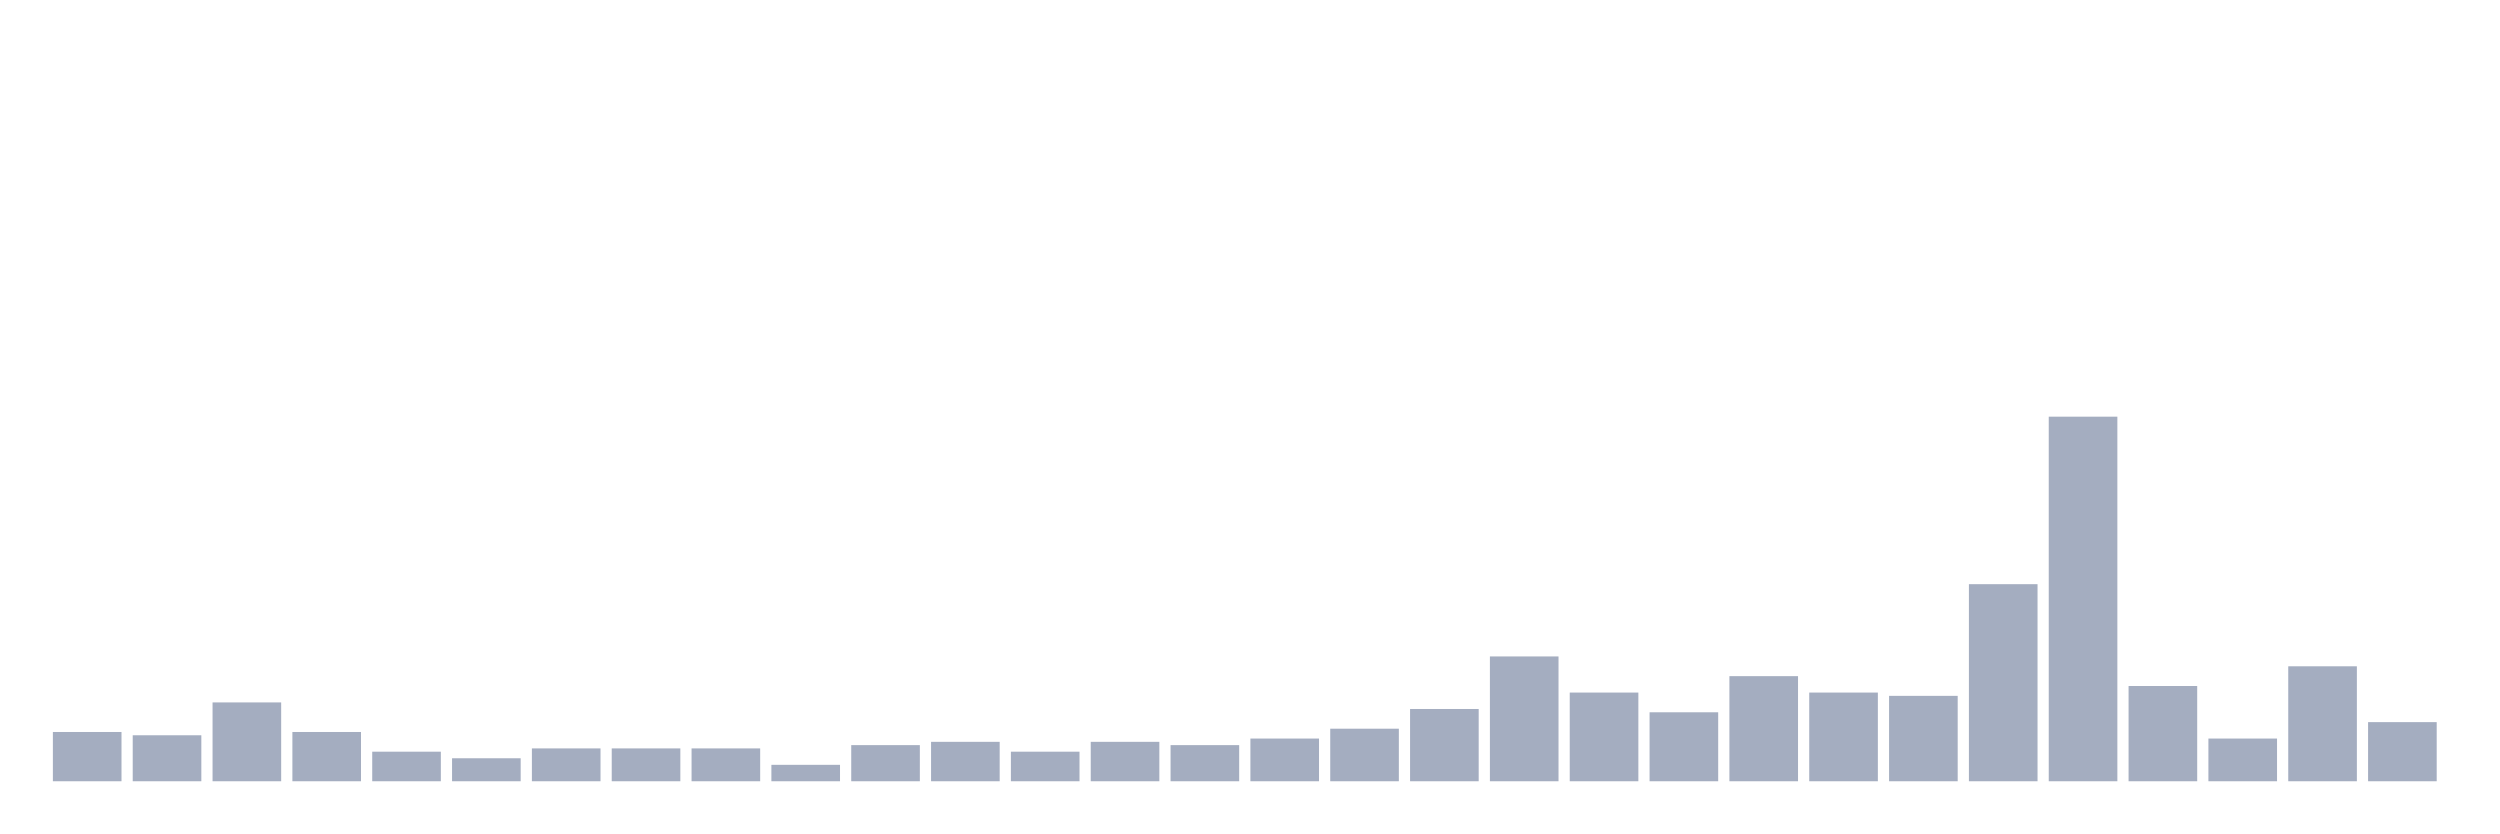
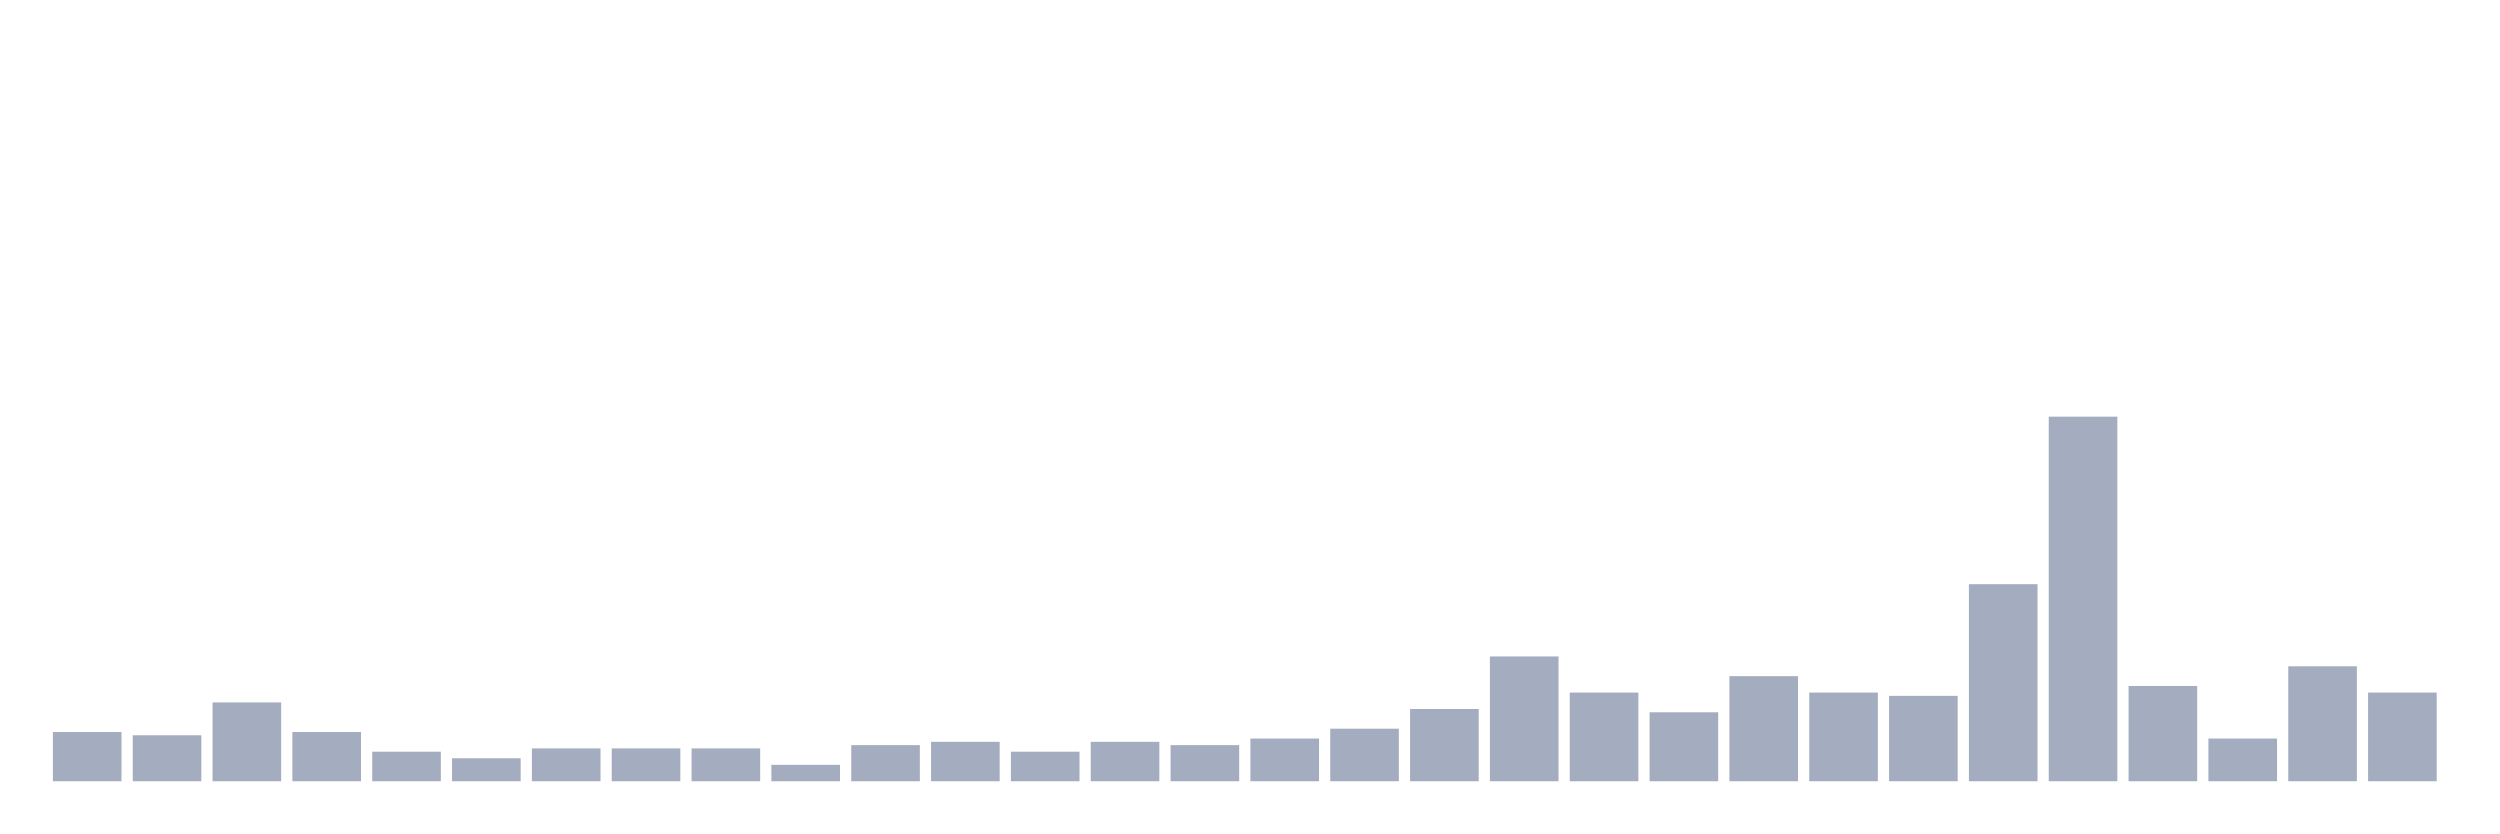
<svg xmlns="http://www.w3.org/2000/svg" viewBox="0 0 480 160">
  <g transform="translate(10,10)">
    <rect class="bar" x="0.153" width="13.175" y="130.541" height="9.459" fill="rgb(164,173,192)" />
    <rect class="bar" x="15.482" width="13.175" y="131.171" height="8.829" fill="rgb(164,173,192)" />
    <rect class="bar" x="30.81" width="13.175" y="124.865" height="15.135" fill="rgb(164,173,192)" />
    <rect class="bar" x="46.138" width="13.175" y="130.541" height="9.459" fill="rgb(164,173,192)" />
    <rect class="bar" x="61.466" width="13.175" y="134.324" height="5.676" fill="rgb(164,173,192)" />
    <rect class="bar" x="76.794" width="13.175" y="135.586" height="4.414" fill="rgb(164,173,192)" />
    <rect class="bar" x="92.123" width="13.175" y="133.694" height="6.306" fill="rgb(164,173,192)" />
    <rect class="bar" x="107.451" width="13.175" y="133.694" height="6.306" fill="rgb(164,173,192)" />
    <rect class="bar" x="122.779" width="13.175" y="133.694" height="6.306" fill="rgb(164,173,192)" />
    <rect class="bar" x="138.107" width="13.175" y="136.847" height="3.153" fill="rgb(164,173,192)" />
    <rect class="bar" x="153.436" width="13.175" y="133.063" height="6.937" fill="rgb(164,173,192)" />
    <rect class="bar" x="168.764" width="13.175" y="132.432" height="7.568" fill="rgb(164,173,192)" />
    <rect class="bar" x="184.092" width="13.175" y="134.324" height="5.676" fill="rgb(164,173,192)" />
    <rect class="bar" x="199.42" width="13.175" y="132.432" height="7.568" fill="rgb(164,173,192)" />
    <rect class="bar" x="214.748" width="13.175" y="133.063" height="6.937" fill="rgb(164,173,192)" />
    <rect class="bar" x="230.077" width="13.175" y="131.802" height="8.198" fill="rgb(164,173,192)" />
    <rect class="bar" x="245.405" width="13.175" y="129.91" height="10.09" fill="rgb(164,173,192)" />
    <rect class="bar" x="260.733" width="13.175" y="126.126" height="13.874" fill="rgb(164,173,192)" />
    <rect class="bar" x="276.061" width="13.175" y="116.036" height="23.964" fill="rgb(164,173,192)" />
    <rect class="bar" x="291.39" width="13.175" y="122.973" height="17.027" fill="rgb(164,173,192)" />
    <rect class="bar" x="306.718" width="13.175" y="126.757" height="13.243" fill="rgb(164,173,192)" />
    <rect class="bar" x="322.046" width="13.175" y="119.82" height="20.18" fill="rgb(164,173,192)" />
    <rect class="bar" x="337.374" width="13.175" y="122.973" height="17.027" fill="rgb(164,173,192)" />
    <rect class="bar" x="352.702" width="13.175" y="123.604" height="16.396" fill="rgb(164,173,192)" />
    <rect class="bar" x="368.031" width="13.175" y="102.162" height="37.838" fill="rgb(164,173,192)" />
    <rect class="bar" x="383.359" width="13.175" y="70" height="70" fill="rgb(164,173,192)" />
    <rect class="bar" x="398.687" width="13.175" y="121.712" height="18.288" fill="rgb(164,173,192)" />
    <rect class="bar" x="414.015" width="13.175" y="131.802" height="8.198" fill="rgb(164,173,192)" />
    <rect class="bar" x="429.344" width="13.175" y="117.928" height="22.072" fill="rgb(164,173,192)" />
-     <rect class="bar" x="444.672" width="13.175" y="128.649" height="11.351" fill="rgb(164,173,192)" />
+     <rect class="bar" x="444.672" width="13.175" y="122.973" height="17.027" fill="rgb(164,173,192)" />
  </g>
</svg>
